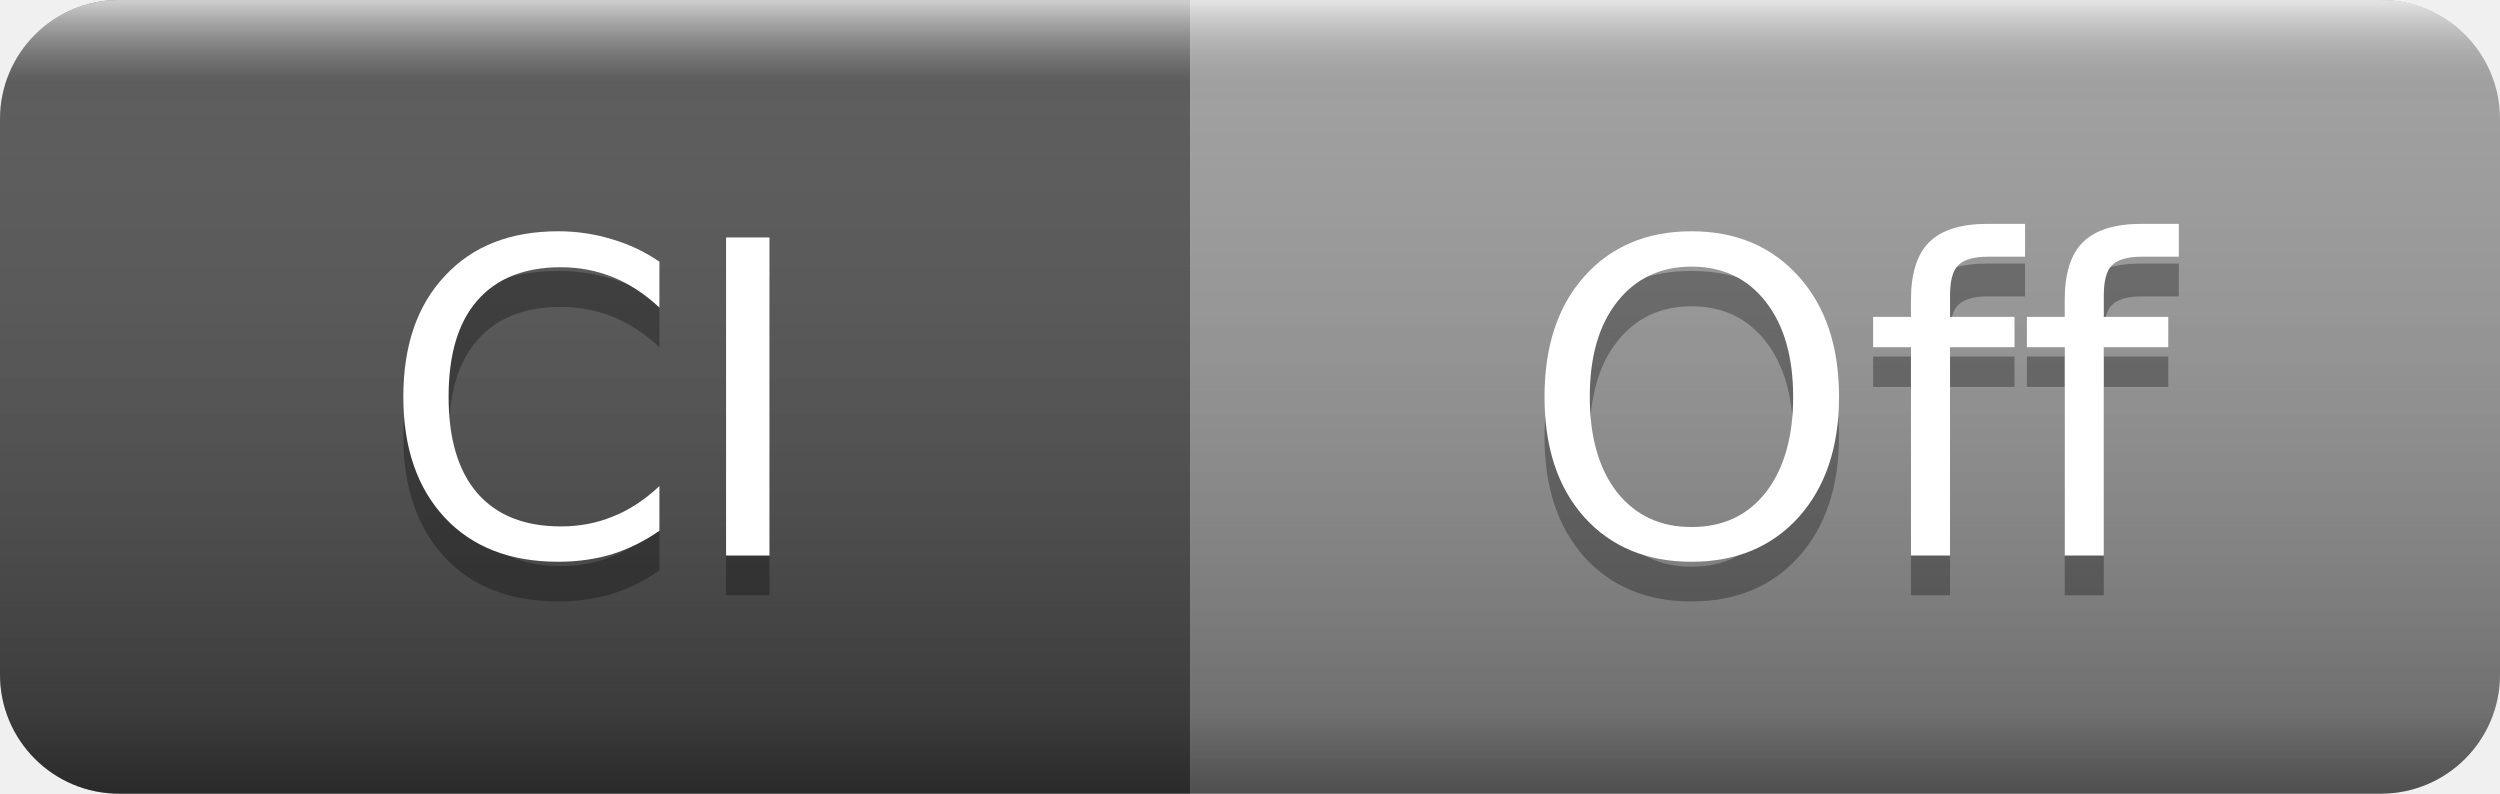
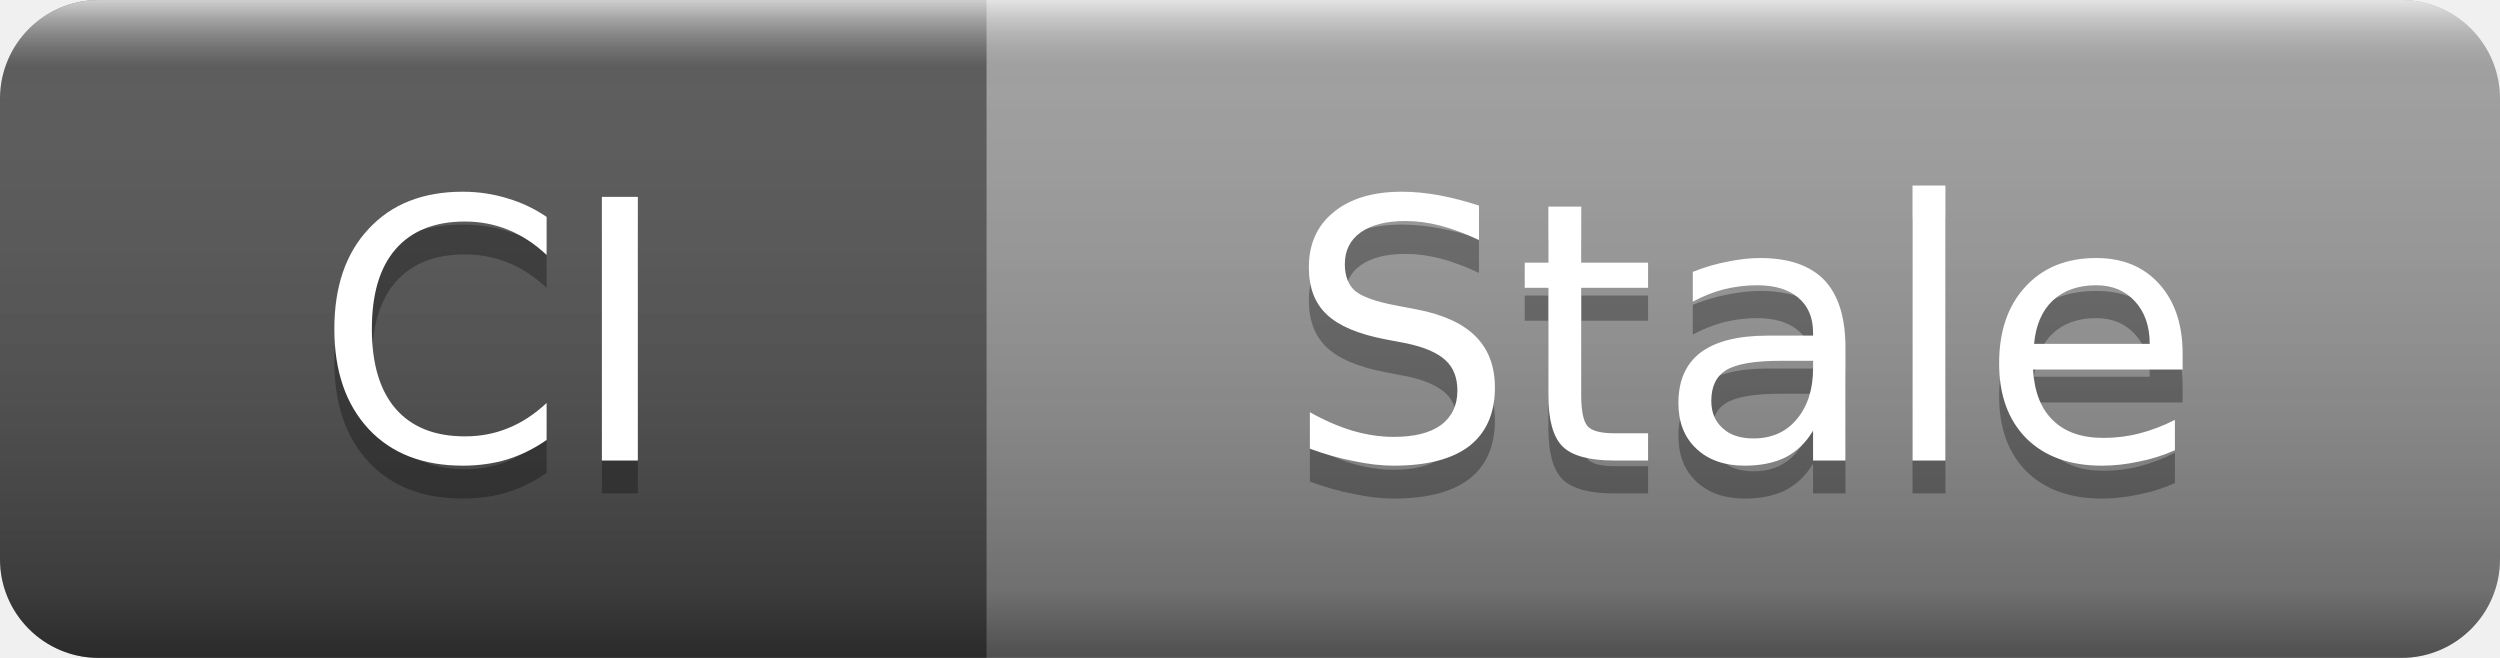
- <svg xmlns="http://www.w3.org/2000/svg" width="63" height="20" role="img" aria-label="CI: Off">
+ <svg xmlns="http://www.w3.org/2000/svg" width="76" height="20" role="img" aria-label="CI: Stale">
  <linearGradient id="s" x2="0" y2="100%">
    <stop offset="0" stop-color="#fff" stop-opacity=".7" />
    <stop offset=".1" stop-color="#aaa" stop-opacity=".1" />
    <stop offset=".9" stop-color="#000" stop-opacity=".3" />
    <stop offset="1" stop-color="#000" stop-opacity=".5" />
  </linearGradient>
  <clipPath id="r">
-     <rect width="63" height="20" rx="3" />
+     <rect width="76" height="20" rx="3" />
  </clipPath>
  <g clip-path="url(#r)">
    <rect width="30" height="20" fill="#555" />
-     <rect x="30" width="33" height="20" fill="#9f9f9f" />
-     <rect width="63" height="20" fill="url(#s)" />
+     <rect x="30" width="46" height="20" fill="#9f9f9f" />
+     <rect width="76" height="20" fill="url(#s)" />
  </g>
  <g fill="#fff" text-anchor="middle" font-family="Verdana,Geneva,DejaVu Sans,sans-serif" font-size="11">
    <text x="15" y="15" fill="#010101" fill-opacity=".3">CI</text>
    <text x="15" y="14">CI</text>
-     <text x="46.5" y="15" fill="#010101" fill-opacity=".3">Off</text>
-     <text x="46.5" y="14">Off</text>
+     <text x="53" y="15" fill="#010101" fill-opacity=".3">Stale</text>
+     <text x="53" y="14">Stale</text>
  </g>
</svg>
